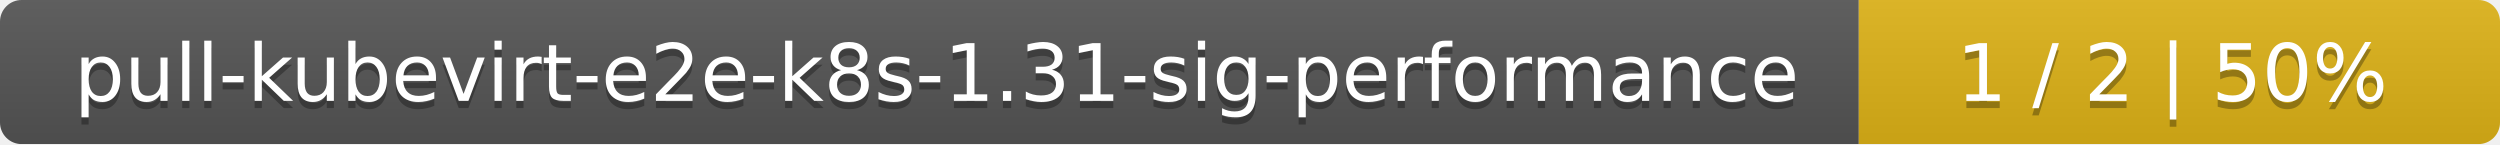
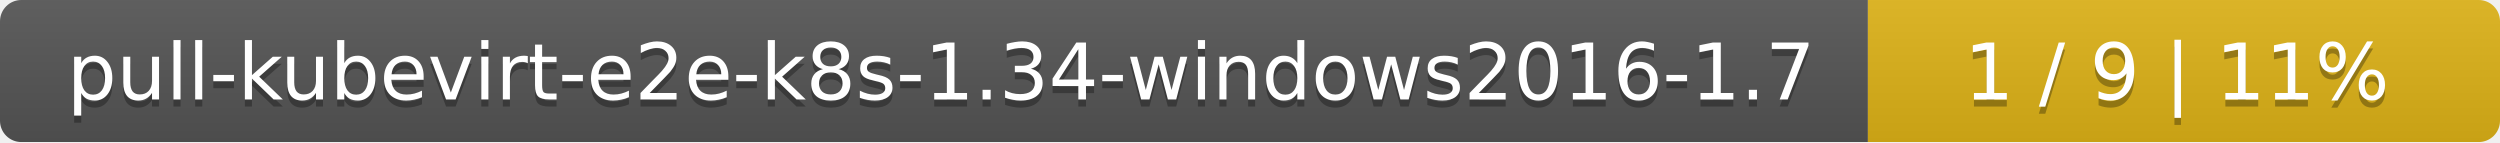
- <svg xmlns="http://www.w3.org/2000/svg" width="347" height="20">
+ <svg xmlns="http://www.w3.org/2000/svg" width="352" height="20">
  <linearGradient id="smooth" x2="0" y2="100%">
    <stop offset="0" stop-color="#bbb" stop-opacity=".1" />
    <stop offset="1" stop-opacity=".1" />
  </linearGradient>
  <mask id="round">
-     <rect width="347" height="20" rx="3" fill="#fff" />
+     <rect width="352" height="20" rx="3" fill="#fff" />
  </mask>
  <g mask="url(#round)">
-     <rect width="258" height="20" fill="#555" />
-     <rect x="258" width="89" height="20" fill="#dfb317" />
-     <rect width="347" height="20" fill="url(#smooth)" />
+     <rect width="263" height="20" fill="#555" />
+     <rect x="263" width="89" height="20" fill="#dfb317" />
+     <rect width="352" height="20" fill="url(#smooth)" />
  </g>
  <g fill="#fff" text-anchor="middle" font-family="DejaVu Sans,Verdana,Geneva,sans-serif" font-size="11">
-     <text x="130" y="15" fill="#010101" fill-opacity=".3">pull-kubevirt-e2e-k8s-1.31-sig-performance</text>
-     <text x="130" y="14">pull-kubevirt-e2e-k8s-1.31-sig-performance</text>
-     <text x="301.5" y="15" fill="#010101" fill-opacity=".3">1 / 2    |    50%</text>
-     <text x="301.5" y="14">1 / 2    |    50%</text>
+     <text x="132.5" y="15" fill="#010101" fill-opacity=".3">pull-kubevirt-e2e-k8s-1.34-windows2016-1.7</text>
+     <text x="132.5" y="14">pull-kubevirt-e2e-k8s-1.34-windows2016-1.7</text>
+     <text x="306.5" y="15" fill="#010101" fill-opacity=".3">1 / 9    |    11%</text>
+     <text x="306.5" y="14">1 / 9    |    11%</text>
  </g>
</svg>
